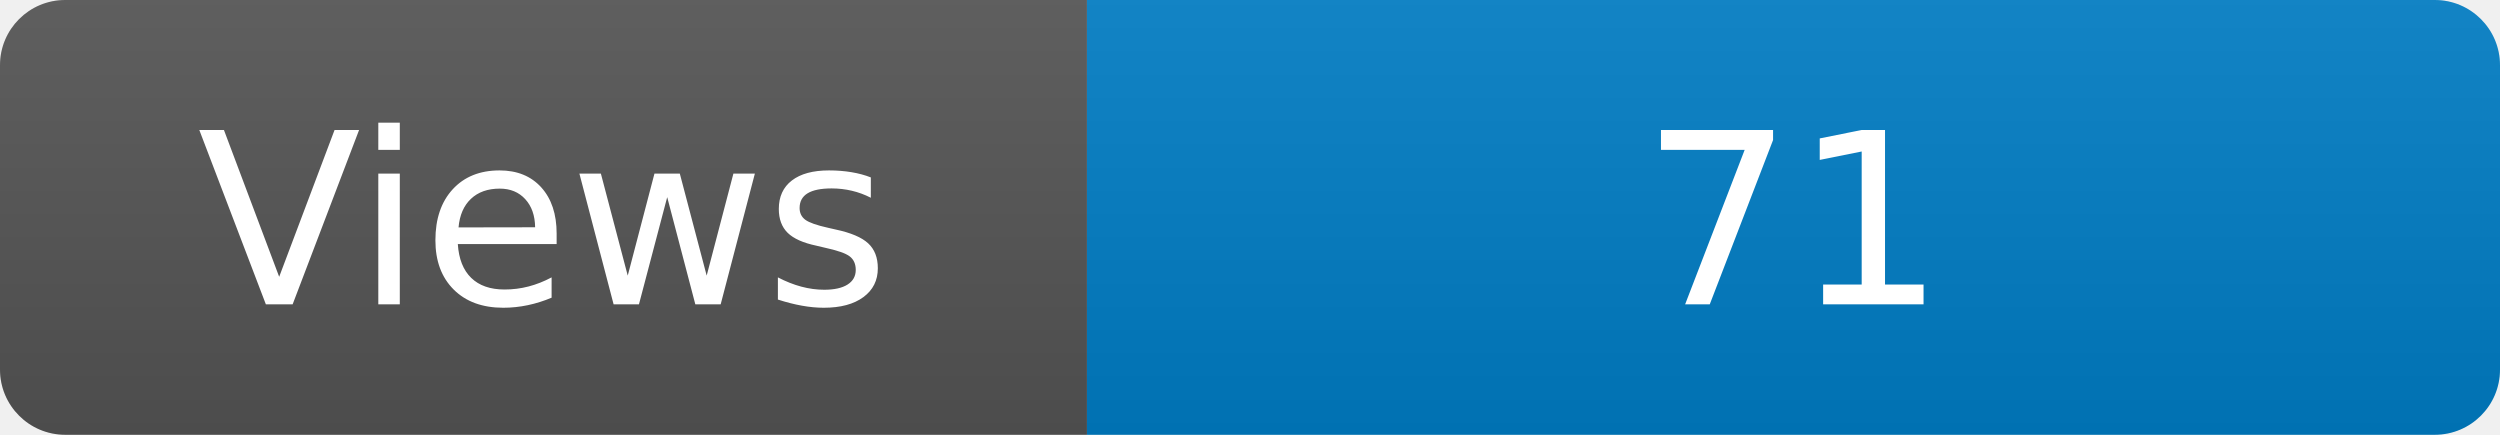
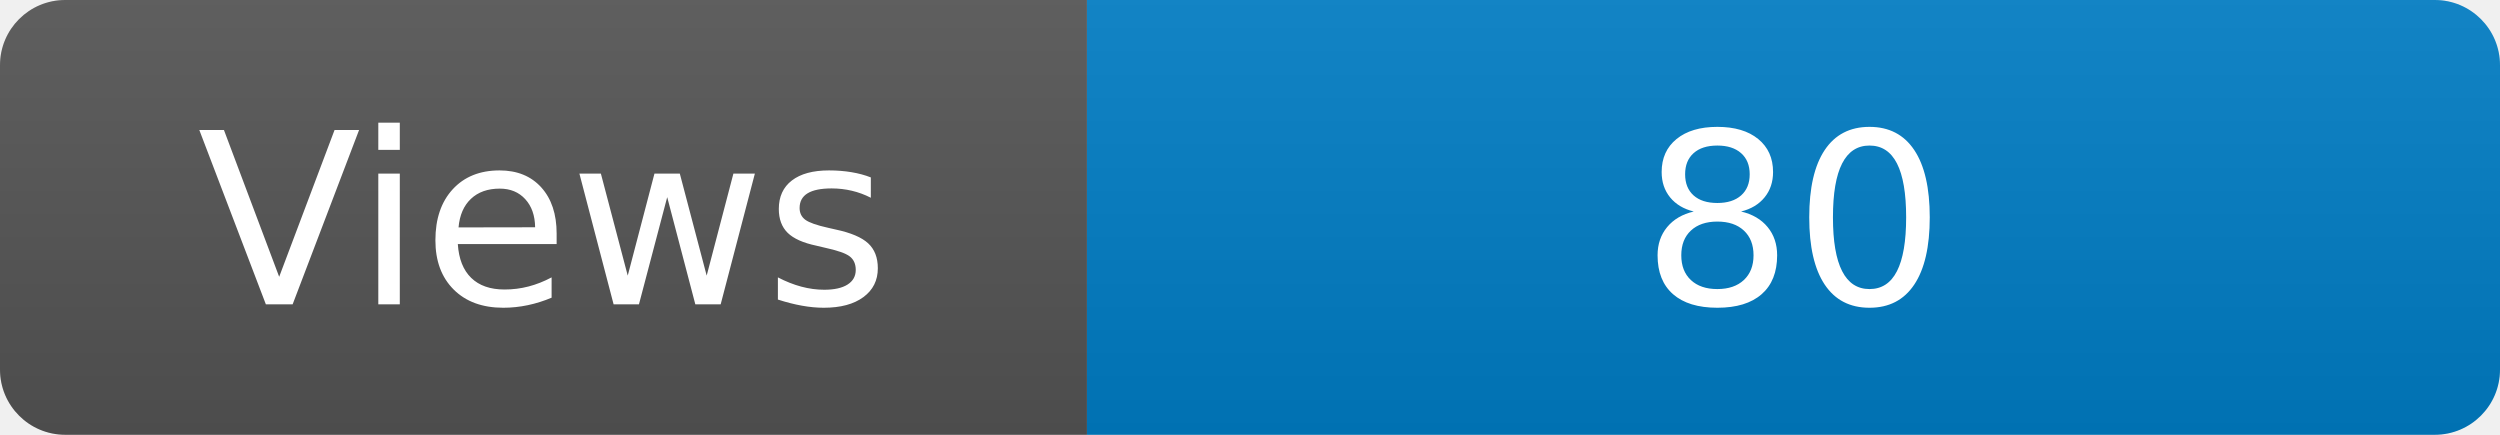
<svg xmlns="http://www.w3.org/2000/svg" width="115" height="20" role="img" aria-label="Maintained?: yes">
  <linearGradient id="s" x2="0" y2="100%">
    <stop offset="0" stop-color="#bbb" stop-opacity=".1" />
    <stop offset="1" stop-opacity=".1" />
  </linearGradient>
  <clipPath id="r">
    <rect width="115" height="20" rx="3" fill="#fff" />
  </clipPath>
  <g clip-path="url(#r)">
    <rect width="50" height="20" fill="#555" />
    <rect x="50" width="160" height="20" fill="#007ec6" />
    <rect width="115" height="20" fill="url(#s)" />
  </g>
  <g fill="#fff" text-anchor="middle" font-family="Verdana,Geneva,DejaVu Sans,sans-serif" font-size="110">
    <text x="250" y="140" transform="scale(.1)" fill="#fff">Views</text>
-     <text x="825" y="140" transform="scale(.1)" fill="#fff">71</text>
+     <text x="825" y="140" transform="scale(.1)" fill="#fff">80</text>
  </g>
</svg>
